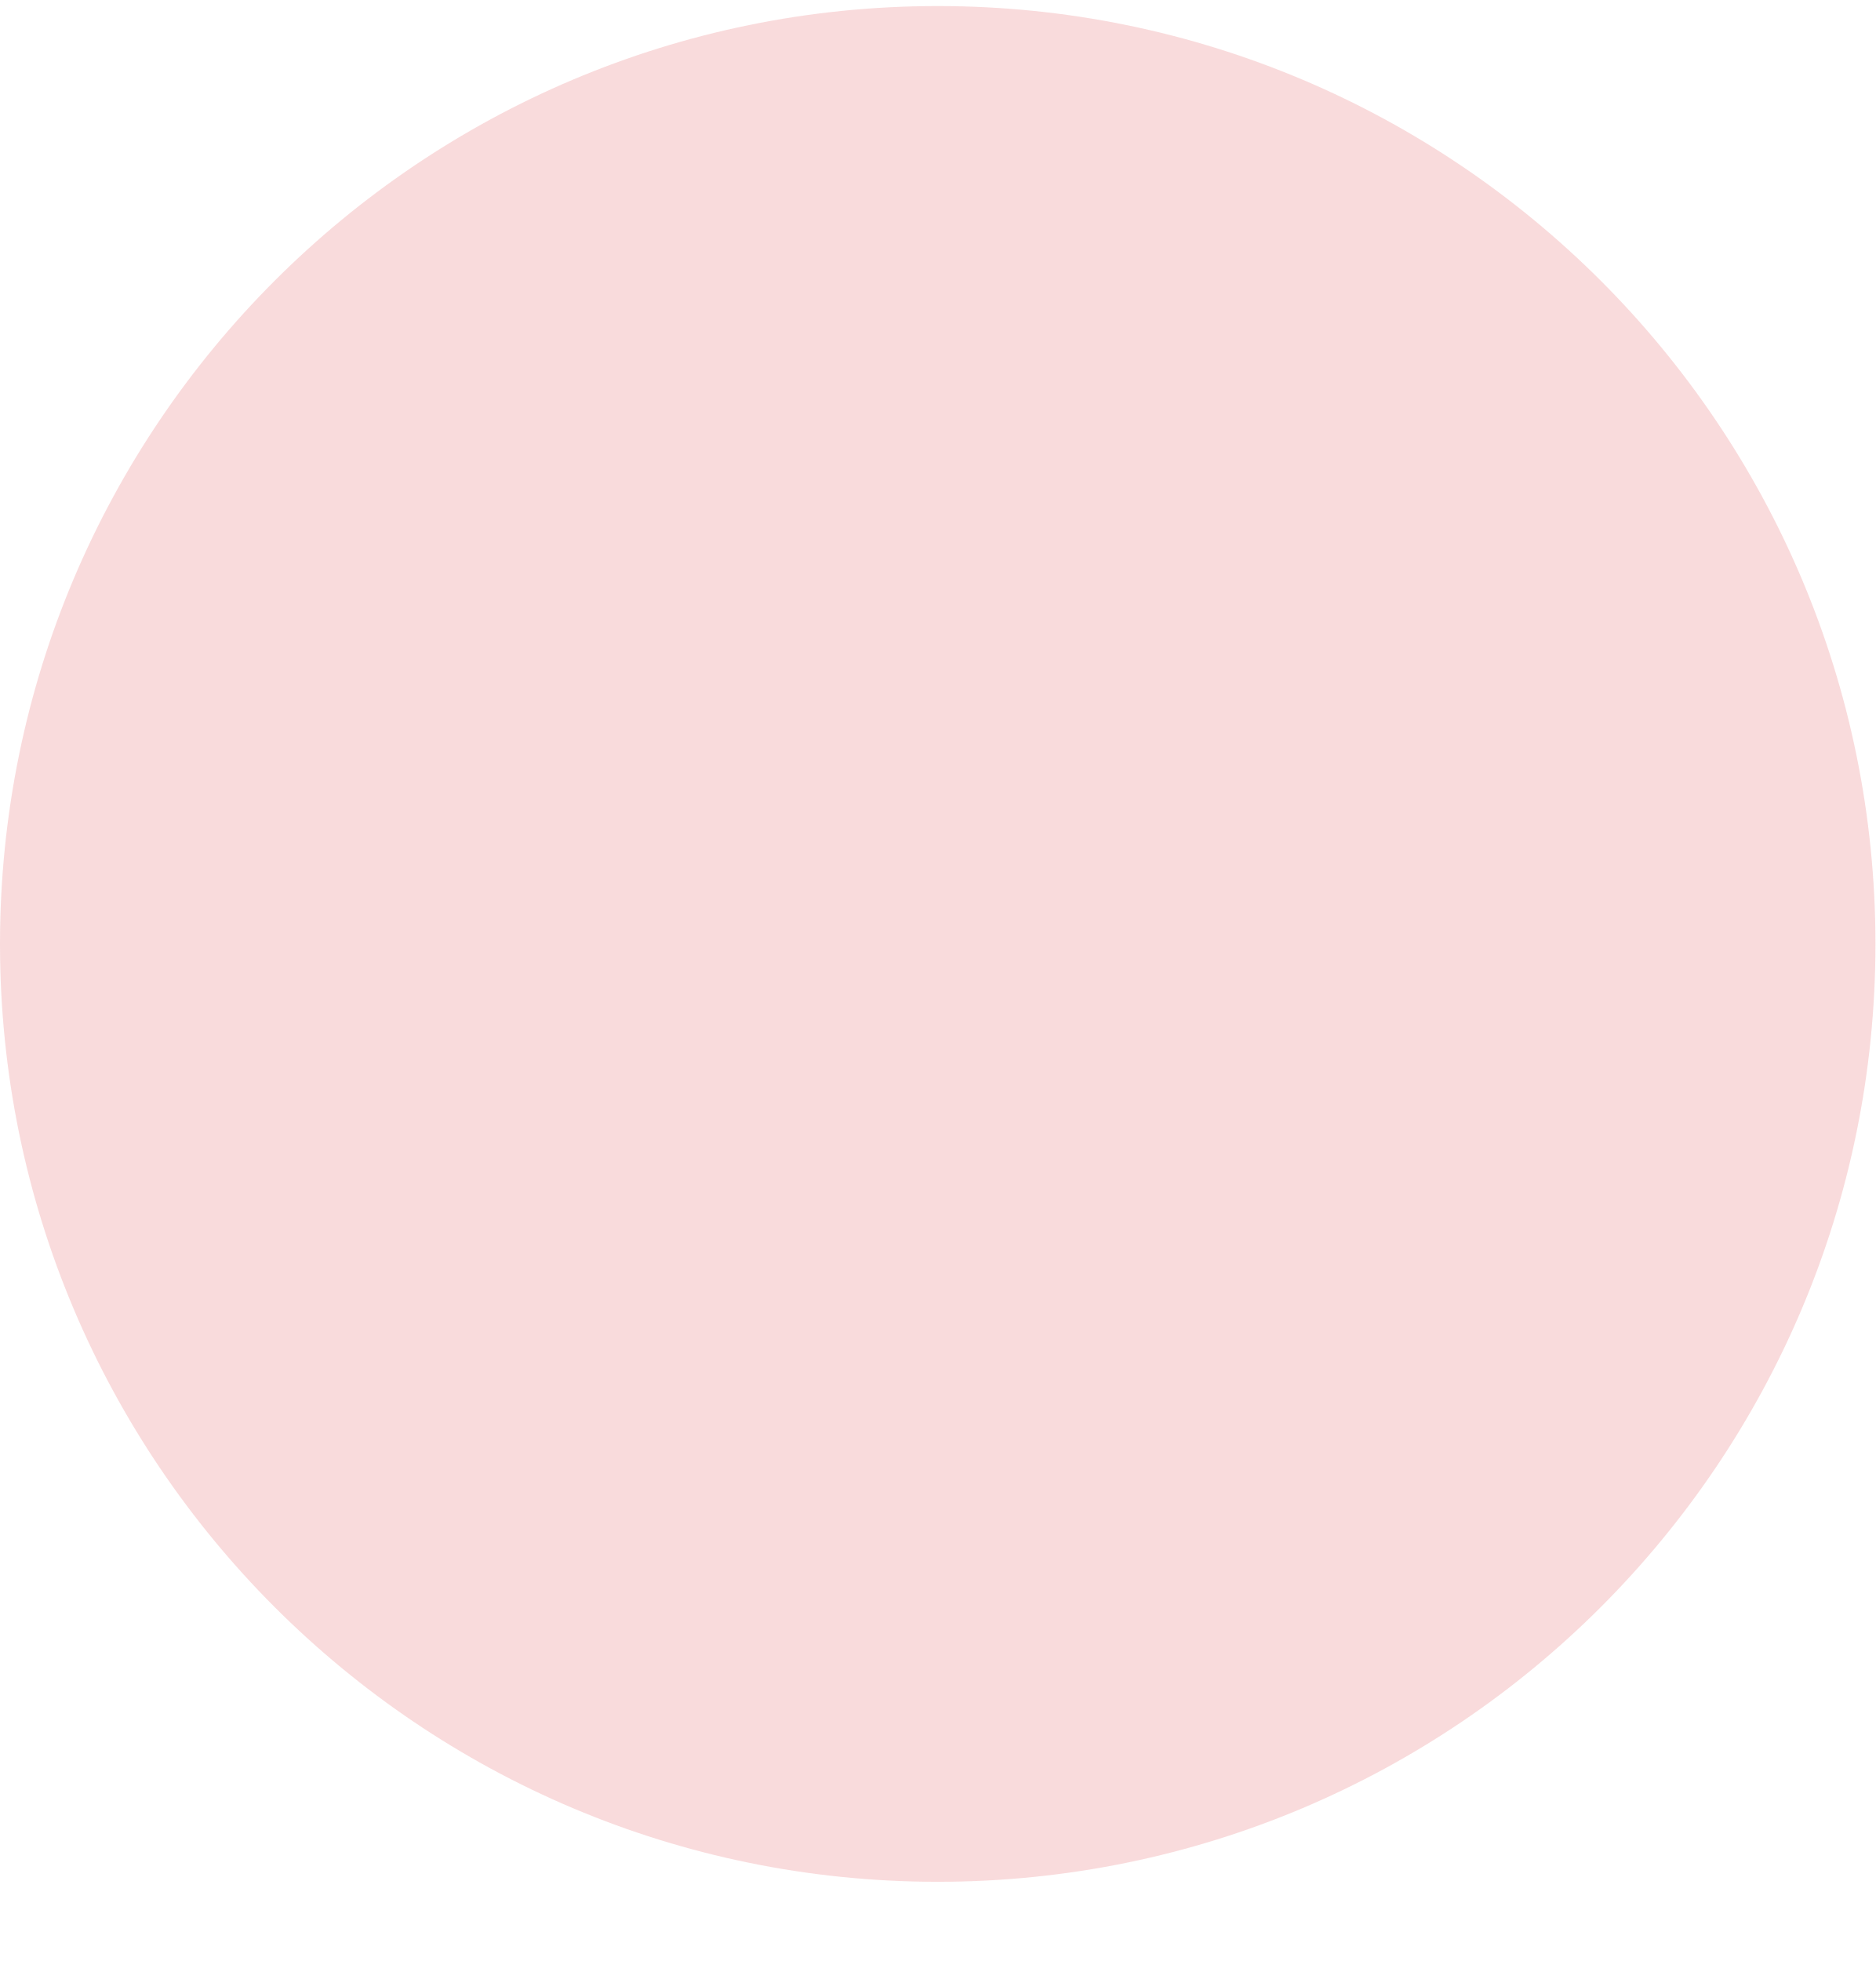
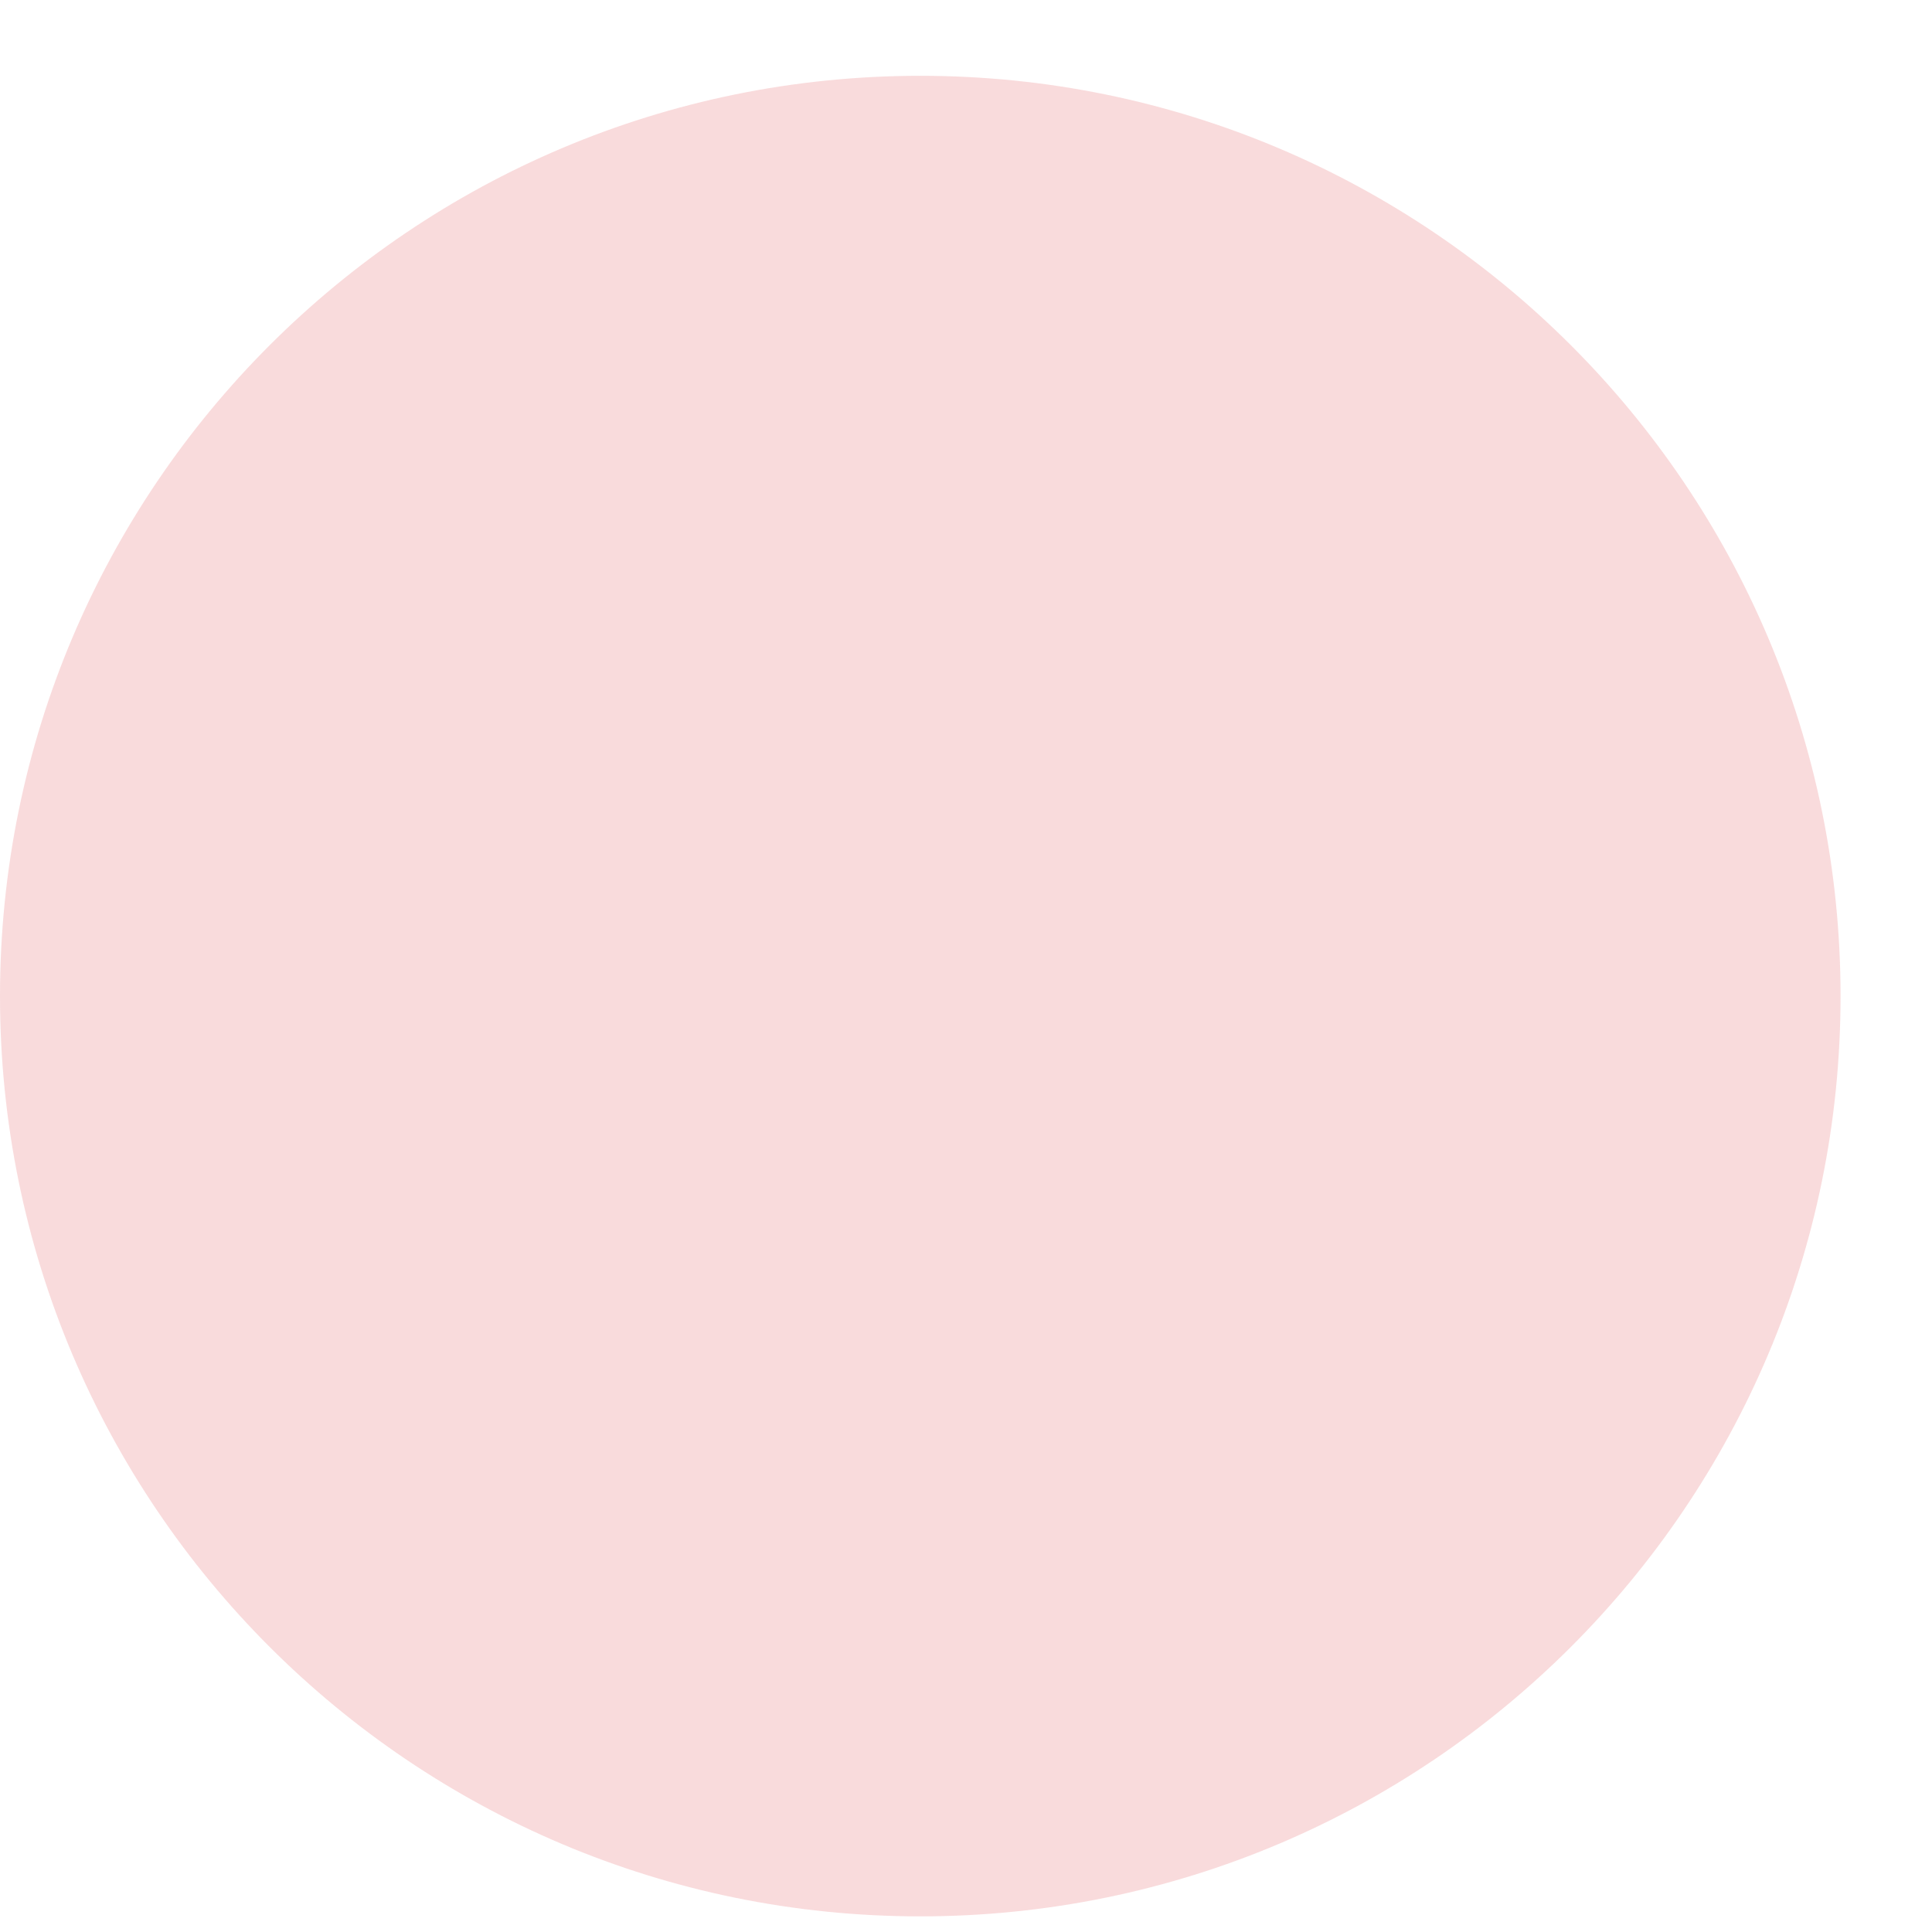
- <svg xmlns="http://www.w3.org/2000/svg" width="22" height="23" viewBox="0 0 22 23" fill="none">
-   <circle cx="11" cy="11.071" r="11" fill="#D71921" fill-opacity="0.16" />
+ <svg xmlns="http://www.w3.org/2000/svg" width="21" height="21" viewBox="0 0 21 21" fill="none">
+   <circle cx="10.003" cy="10.827" r="10.003" fill="#D71921" fill-opacity="0.16" />
</svg>
